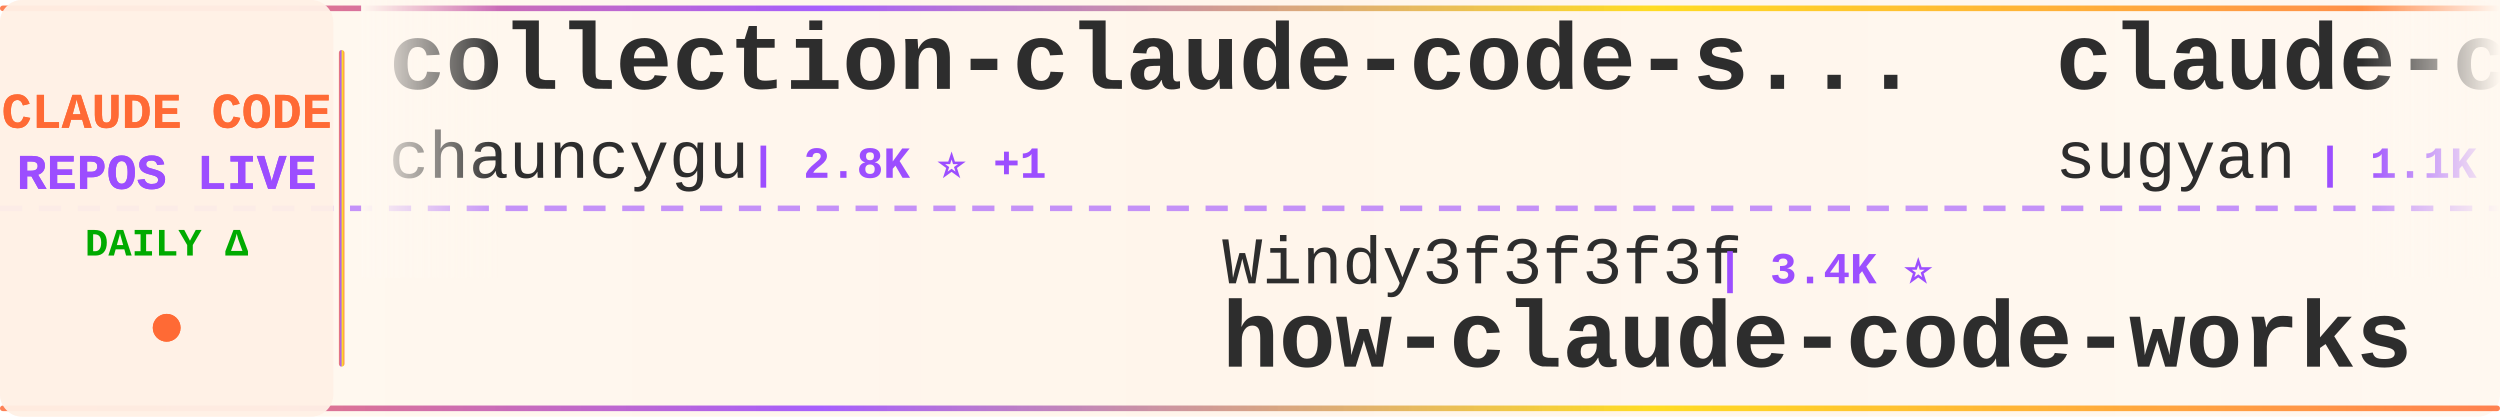
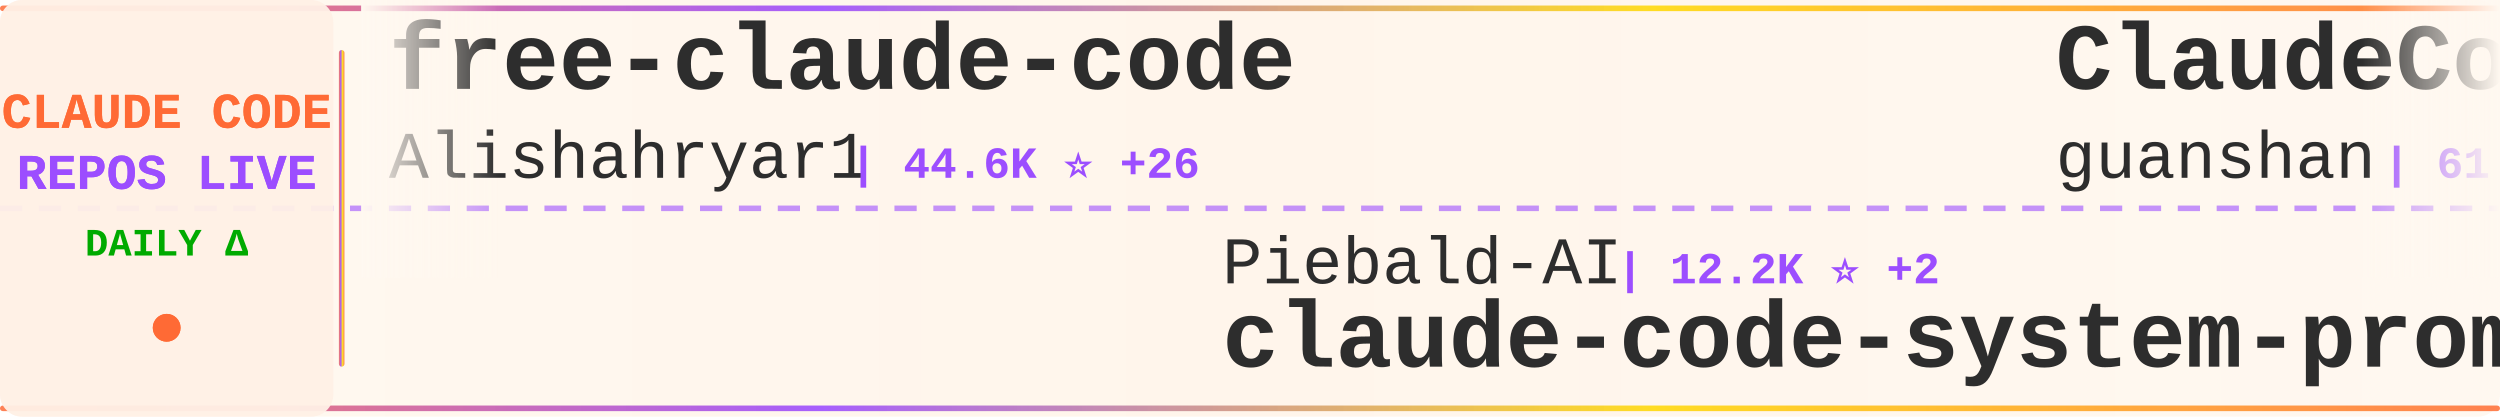
<svg xmlns="http://www.w3.org/2000/svg" width="900" height="150">
  <defs>
    <linearGradient id="tickerBg" x1="0%" y1="0%" x2="100%" y2="0%">
      <stop offset="0%" style="stop-color:#fff8f0;stop-opacity:0.98" />
      <stop offset="50%" style="stop-color:#fff5eb;stop-opacity:1" />
      <stop offset="100%" style="stop-color:#fff8f0;stop-opacity:0.98" />
    </linearGradient>
    <linearGradient id="borderGrad" x1="0%" y1="0%" x2="100%" y2="0%">
      <stop offset="0%" style="stop-color:#FF6B35;stop-opacity:0.85">
        <animate attributeName="stop-opacity" values="0.85;1;0.85" dur="2s" repeatCount="indefinite" />
      </stop>
      <stop offset="33%" style="stop-color:#9C4EFF;stop-opacity:0.9">
        <animate attributeName="stop-opacity" values="0.9;1;0.9" dur="2.2s" repeatCount="indefinite" />
      </stop>
      <stop offset="66%" style="stop-color:#FFD700;stop-opacity:0.85">
        <animate attributeName="stop-opacity" values="0.85;1;0.85" dur="1.8s" repeatCount="indefinite" />
      </stop>
      <stop offset="100%" style="stop-color:#FF6B35;stop-opacity:0.85">
        <animate attributeName="stop-opacity" values="0.85;1;0.85" dur="2s" repeatCount="indefinite" />
      </stop>
    </linearGradient>
    <filter id="textGlow">
      <feGaussianBlur stdDeviation="0.15" result="coloredBlur" />
      <feMerge>
        <feMergeNode in="coloredBlur" />
        <feMergeNode in="SourceGraphic" />
      </feMerge>
    </filter>
    <filter id="metricGlow">
      <feGaussianBlur stdDeviation="0.2" result="coloredBlur" />
      <feMerge>
        <feMergeNode in="coloredBlur" />
        <feMergeNode in="SourceGraphic" />
      </feMerge>
    </filter>
    <linearGradient id="leftFade" x1="0%" y1="0%" x2="100%" y2="0%">
      <stop offset="0%" style="stop-color:#fff8f0;stop-opacity:1" />
      <stop offset="100%" style="stop-color:#fff8f0;stop-opacity:0" />
    </linearGradient>
    <linearGradient id="rightFade" x1="0%" y1="0%" x2="100%" y2="0%">
      <stop offset="0%" style="stop-color:#fff8f0;stop-opacity:0" />
      <stop offset="100%" style="stop-color:#fff8f0;stop-opacity:1" />
    </linearGradient>
  </defs>
  <rect width="900" height="150" fill="url(#tickerBg)" rx="8" />
  <rect x="0" y="2" width="900" height="2" fill="url(#borderGrad)" rx="1" />
  <rect x="0" y="146" width="900" height="2" fill="url(#borderGrad)" rx="1" />
  <line x1="0" y1="75" x2="900" y2="75" stroke="#9C4EFF" stroke-width="2" stroke-dasharray="8 6" opacity="0.6" />
  <rect x="0" y="0" width="120" height="150" fill="#fff0e6" opacity="0.95" rx="8" />
  <text x="60" y="46" font-family="'Courier New', monospace" font-size="18" font-weight="bold" fill="#FF6B35" text-anchor="middle" filter="url(#textGlow)">
    CLAUDE CODE
  </text>
  <text x="60" y="68" font-family="'Courier New', monospace" font-size="18" font-weight="bold" fill="#9C4EFF" text-anchor="middle" filter="url(#textGlow)">
    REPOS LIVE
  </text>
  <text x="60" y="92" font-family="'Courier New', monospace" font-size="14" font-weight="bold" fill="#00aa00" text-anchor="middle">
    DAILY Δ
  </text>
  <circle cx="60" cy="118" r="5" fill="#FF6B35" filter="url(#metricGlow)">
    <animate attributeName="r" values="4;6;4" dur="1.5s" repeatCount="indefinite" />
    <animate attributeName="opacity" values="0.6;1;0.6" dur="1.5s" repeatCount="indefinite" />
  </circle>
  <rect x="122" y="18" width="2" height="114" fill="url(#borderGrad)" rx="1" />
  <clipPath id="tickerClip">
    <rect x="130" y="0" width="770" height="150" />
  </clipPath>
  <g clip-path="url(#tickerClip)">
    <g id="tickerItems">
      <animateTransform attributeName="transform" attributeType="XML" type="translate" from="0 0" to="-3000 0" dur="54s" repeatCount="indefinite" />
      <g transform="translate(0, 0)">
-         <text x="140" y="32" font-family="'Courier New', monospace" font-size="34" font-weight="bold" fill="#2d2d2d">collection-claude-code-s...</text>
-         <text x="140" y="64" font-family="'Courier New', monospace" font-size="24" font-weight="normal" fill="#2d2d2d" opacity="1.0">chauncygu</text>
-         <text x="270" y="64" font-family="'Courier New', monospace" font-size="16" font-weight="bold" fill="#9C4EFF"> | 2.8K ⭐ +1</text>
+         <text x="140" y="32" font-family="'Courier New', monospace" font-size="34" font-weight="bold" fill="#2d2d2d">free-claude-code</text>
+         <text x="140" y="64" font-family="'Courier New', monospace" font-size="24" font-weight="normal" fill="#2d2d2d" opacity="1.0">Alishahryar1</text>
+         <text x="306" y="64" font-family="'Courier New', monospace" font-size="16" font-weight="bold" fill="#9C4EFF"> | 44.6K ⭐ +26</text>
      </g>
      <g transform="translate(300, 0)">
-         <text x="140" y="102" font-family="'Courier New', monospace" font-size="24" font-weight="normal" fill="#2d2d2d" opacity="1.0">Windy3f3f3f3f</text>
-         <text x="318" y="102" font-family="'Courier New', monospace" font-size="16" font-weight="bold" fill="#9C4EFF"> | 3.4K ⭐</text>
-         <text x="140" y="132" font-family="'Courier New', monospace" font-size="34" font-weight="bold" fill="#2d2d2d">how-claude-code-works</text>
+         <text x="140" y="102" font-family="'Courier New', monospace" font-size="24" font-weight="normal" fill="#2d2d2d" opacity="1.0">Piebald-AI</text>
+         <text x="282" y="102" font-family="'Courier New', monospace" font-size="16" font-weight="bold" fill="#9C4EFF"> | 12.2K ⭐ +2</text>
+         <text x="140" y="132" font-family="'Courier New', monospace" font-size="34" font-weight="bold" fill="#2d2d2d">claude-code-system-promp...</text>
      </g>
      <g transform="translate(600, 0)">
-         <text x="140" y="32" font-family="'Courier New', monospace" font-size="34" font-weight="bold" fill="#2d2d2d">claude-code-webui</text>
-         <text x="140" y="64" font-family="'Courier New', monospace" font-size="24" font-weight="normal" fill="#2d2d2d" opacity="1.0">sugyan</text>
-         <text x="234" y="64" font-family="'Courier New', monospace" font-size="16" font-weight="bold" fill="#9C4EFF"> | 1.1K ⭐</text>
+         <text x="140" y="32" font-family="'Courier New', monospace" font-size="34" font-weight="bold" fill="#2d2d2d">ClaudeCode</text>
+         <text x="140" y="64" font-family="'Courier New', monospace" font-size="24" font-weight="normal" fill="#2d2d2d" opacity="1.0">guanshan</text>
+         <text x="258" y="64" font-family="'Courier New', monospace" font-size="16" font-weight="bold" fill="#9C4EFF"> | 61 ⭐</text>
      </g>
      <g transform="translate(900, 0)">
-         <text x="140" y="102" font-family="'Courier New', monospace" font-size="24" font-weight="normal" fill="#2d2d2d" opacity="1.0">ChinaSiro</text>
-         <text x="270" y="102" font-family="'Courier New', monospace" font-size="16" font-weight="bold" fill="#9C4EFF"> | 9.6K ⭐</text>
-         <text x="140" y="132" font-family="'Courier New', monospace" font-size="34" font-weight="bold" fill="#2d2d2d">claude-code-sourcemap</text>
+         <text x="140" y="102" font-family="'Courier New', monospace" font-size="24" font-weight="normal" fill="#2d2d2d" opacity="1.0">lorryjovens-hub</text>
+         <text x="342" y="102" font-family="'Courier New', monospace" font-size="16" font-weight="bold" fill="#9C4EFF"> | 1.7K ⭐ +1</text>
+         <text x="140" y="132" font-family="'Courier New', monospace" font-size="34" font-weight="bold" fill="#2d2d2d">claude-code-rust</text>
      </g>
      <g transform="translate(1200, 0)">
-         <text x="140" y="32" font-family="'Courier New', monospace" font-size="34" font-weight="bold" fill="#2d2d2d">Claude-Code-Usage-Monito...</text>
-         <text x="140" y="64" font-family="'Courier New', monospace" font-size="24" font-weight="normal" fill="#2d2d2d" opacity="1.0">Maciek-roboblog</text>
-         <text x="342" y="64" font-family="'Courier New', monospace" font-size="16" font-weight="bold" fill="#9C4EFF"> | 8.6K ⭐ -1</text>
+         <text x="140" y="32" font-family="'Courier New', monospace" font-size="34" font-weight="bold" fill="#2d2d2d">Claude-Code-Game-Studios</text>
+         <text x="140" y="64" font-family="'Courier New', monospace" font-size="24" font-weight="normal" fill="#2d2d2d" opacity="1.0">Donchitos</text>
+         <text x="270" y="64" font-family="'Courier New', monospace" font-size="16" font-weight="bold" fill="#9C4EFF"> | 23.6K ⭐ +7</text>
      </g>
      <g transform="translate(1500, 0)">
-         <text x="140" y="102" font-family="'Courier New', monospace" font-size="24" font-weight="normal" fill="#2d2d2d" opacity="1.0">AprilNEA</text>
-         <text x="258" y="102" font-family="'Courier New', monospace" font-size="16" font-weight="bold" fill="#9C4EFF"> | 394 ⭐</text>
-         <text x="140" y="132" font-family="'Courier New', monospace" font-size="34" font-weight="bold" fill="#2d2d2d">claude-code-source</text>
+         <text x="140" y="102" font-family="'Courier New', monospace" font-size="24" font-weight="normal" fill="#2d2d2d" opacity="1.0">Windy3f3f3f3f</text>
+         <text x="318" y="102" font-family="'Courier New', monospace" font-size="16" font-weight="bold" fill="#9C4EFF"> | 2.5K ⭐ +2</text>
+         <text x="140" y="132" font-family="'Courier New', monospace" font-size="34" font-weight="bold" fill="#2d2d2d">claude-code-from-scratch</text>
      </g>
      <g transform="translate(1800, 0)">
-         <text x="140" y="32" font-family="'Courier New', monospace" font-size="34" font-weight="bold" fill="#2d2d2d">skills</text>
-         <text x="140" y="64" font-family="'Courier New', monospace" font-size="24" font-weight="normal" fill="#2d2d2d" opacity="1.0">anthropics</text>
-         <text x="282" y="64" font-family="'Courier New', monospace" font-size="16" font-weight="bold" fill="#9C4EFF"> | 166.5K ⭐ +47</text>
+         <text x="140" y="32" font-family="'Courier New', monospace" font-size="34" font-weight="bold" fill="#2d2d2d">claude-code</text>
+         <text x="140" y="64" font-family="'Courier New', monospace" font-size="24" font-weight="normal" fill="#2d2d2d" opacity="1.0">Tinkeringg-Lab</text>
+         <text x="330" y="64" font-family="'Courier New', monospace" font-size="16" font-weight="bold" fill="#9C4EFF"> | 211 ⭐</text>
      </g>
      <g transform="translate(2100, 0)">
-         <text x="140" y="102" font-family="'Courier New', monospace" font-size="24" font-weight="normal" fill="#2d2d2d" opacity="1.0">krusemediallc</text>
-         <text x="318" y="102" font-family="'Courier New', monospace" font-size="16" font-weight="bold" fill="#9C4EFF"> | 1.1K ⭐ +2</text>
-         <text x="140" y="132" font-family="'Courier New', monospace" font-size="34" font-weight="bold" fill="#2d2d2d">arcads-claude-code</text>
+         <text x="140" y="102" font-family="'Courier New', monospace" font-size="24" font-weight="normal" fill="#2d2d2d" opacity="1.0">xorespesp</text>
+         <text x="270" y="102" font-family="'Courier New', monospace" font-size="16" font-weight="bold" fill="#9C4EFF"> | 231 ⭐</text>
+         <text x="140" y="132" font-family="'Courier New', monospace" font-size="34" font-weight="bold" fill="#2d2d2d">claude-code</text>
      </g>
      <g transform="translate(2400, 0)">
-         <text x="140" y="32" font-family="'Courier New', monospace" font-size="34" font-weight="bold" fill="#2d2d2d">oh-my-claudecode</text>
-         <text x="140" y="64" font-family="'Courier New', monospace" font-size="24" font-weight="normal" fill="#2d2d2d" opacity="1.0">Yeachan-Heo</text>
-         <text x="294" y="64" font-family="'Courier New', monospace" font-size="16" font-weight="bold" fill="#9C4EFF"> | 38.4K ⭐ +17</text>
+         <text x="140" y="32" font-family="'Courier New', monospace" font-size="34" font-weight="bold" fill="#2d2d2d">claude-code</text>
+         <text x="140" y="64" font-family="'Courier New', monospace" font-size="24" font-weight="normal" fill="#2d2d2d" opacity="1.0">mehmoodosman</text>
+         <text x="306" y="64" font-family="'Courier New', monospace" font-size="16" font-weight="bold" fill="#9C4EFF"> | 172 ⭐</text>
      </g>
      <g transform="translate(2700, 0)">
-         <text x="140" y="102" font-family="'Courier New', monospace" font-size="24" font-weight="normal" fill="#2d2d2d" opacity="1.0">digitalsamba</text>
-         <text x="306" y="102" font-family="'Courier New', monospace" font-size="16" font-weight="bold" fill="#9C4EFF"> | 1.9K ⭐</text>
-         <text x="140" y="132" font-family="'Courier New', monospace" font-size="34" font-weight="bold" fill="#2d2d2d">claude-code-video-toolki...</text>
+         <text x="140" y="102" font-family="'Courier New', monospace" font-size="24" font-weight="normal" fill="#2d2d2d" opacity="1.0">Onewon</text>
+         <text x="234" y="102" font-family="'Courier New', monospace" font-size="16" font-weight="bold" fill="#9C4EFF"> | 180 ⭐</text>
+         <text x="140" y="132" font-family="'Courier New', monospace" font-size="34" font-weight="bold" fill="#2d2d2d">claude-code</text>
      </g>
      <g transform="translate(3000, 0)">
-         <text x="140" y="32" font-family="'Courier New', monospace" font-size="34" font-weight="bold" fill="#2d2d2d">collection-claude-code-s...</text>
-         <text x="140" y="64" font-family="'Courier New', monospace" font-size="24" font-weight="normal" fill="#2d2d2d" opacity="1.0">chauncygu</text>
-         <text x="270" y="64" font-family="'Courier New', monospace" font-size="16" font-weight="bold" fill="#9C4EFF"> | 2.8K ⭐ +1</text>
+         <text x="140" y="32" font-family="'Courier New', monospace" font-size="34" font-weight="bold" fill="#2d2d2d">free-claude-code</text>
+         <text x="140" y="64" font-family="'Courier New', monospace" font-size="24" font-weight="normal" fill="#2d2d2d" opacity="1.0">Alishahryar1</text>
+         <text x="306" y="64" font-family="'Courier New', monospace" font-size="16" font-weight="bold" fill="#9C4EFF"> | 44.6K ⭐ +26</text>
      </g>
      <g transform="translate(3300, 0)">
-         <text x="140" y="102" font-family="'Courier New', monospace" font-size="24" font-weight="normal" fill="#2d2d2d" opacity="1.0">Windy3f3f3f3f</text>
-         <text x="318" y="102" font-family="'Courier New', monospace" font-size="16" font-weight="bold" fill="#9C4EFF"> | 3.4K ⭐</text>
-         <text x="140" y="132" font-family="'Courier New', monospace" font-size="34" font-weight="bold" fill="#2d2d2d">how-claude-code-works</text>
+         <text x="140" y="102" font-family="'Courier New', monospace" font-size="24" font-weight="normal" fill="#2d2d2d" opacity="1.0">Piebald-AI</text>
+         <text x="282" y="102" font-family="'Courier New', monospace" font-size="16" font-weight="bold" fill="#9C4EFF"> | 12.2K ⭐ +2</text>
+         <text x="140" y="132" font-family="'Courier New', monospace" font-size="34" font-weight="bold" fill="#2d2d2d">claude-code-system-promp...</text>
      </g>
      <g transform="translate(3600, 0)">
-         <text x="140" y="32" font-family="'Courier New', monospace" font-size="34" font-weight="bold" fill="#2d2d2d">claude-code-webui</text>
-         <text x="140" y="64" font-family="'Courier New', monospace" font-size="24" font-weight="normal" fill="#2d2d2d" opacity="1.0">sugyan</text>
-         <text x="234" y="64" font-family="'Courier New', monospace" font-size="16" font-weight="bold" fill="#9C4EFF"> | 1.1K ⭐</text>
+         <text x="140" y="32" font-family="'Courier New', monospace" font-size="34" font-weight="bold" fill="#2d2d2d">ClaudeCode</text>
+         <text x="140" y="64" font-family="'Courier New', monospace" font-size="24" font-weight="normal" fill="#2d2d2d" opacity="1.0">guanshan</text>
+         <text x="258" y="64" font-family="'Courier New', monospace" font-size="16" font-weight="bold" fill="#9C4EFF"> | 61 ⭐</text>
      </g>
      <g transform="translate(3900, 0)">
-         <text x="140" y="102" font-family="'Courier New', monospace" font-size="24" font-weight="normal" fill="#2d2d2d" opacity="1.0">ChinaSiro</text>
-         <text x="270" y="102" font-family="'Courier New', monospace" font-size="16" font-weight="bold" fill="#9C4EFF"> | 9.6K ⭐</text>
-         <text x="140" y="132" font-family="'Courier New', monospace" font-size="34" font-weight="bold" fill="#2d2d2d">claude-code-sourcemap</text>
+         <text x="140" y="102" font-family="'Courier New', monospace" font-size="24" font-weight="normal" fill="#2d2d2d" opacity="1.0">lorryjovens-hub</text>
+         <text x="342" y="102" font-family="'Courier New', monospace" font-size="16" font-weight="bold" fill="#9C4EFF"> | 1.7K ⭐ +1</text>
+         <text x="140" y="132" font-family="'Courier New', monospace" font-size="34" font-weight="bold" fill="#2d2d2d">claude-code-rust</text>
      </g>
    </g>
  </g>
  <rect x="130" y="0" width="50" height="100" fill="url(#leftFade)" />
  <rect x="850" y="0" width="50" height="100" fill="url(#rightFade)" />
</svg>
